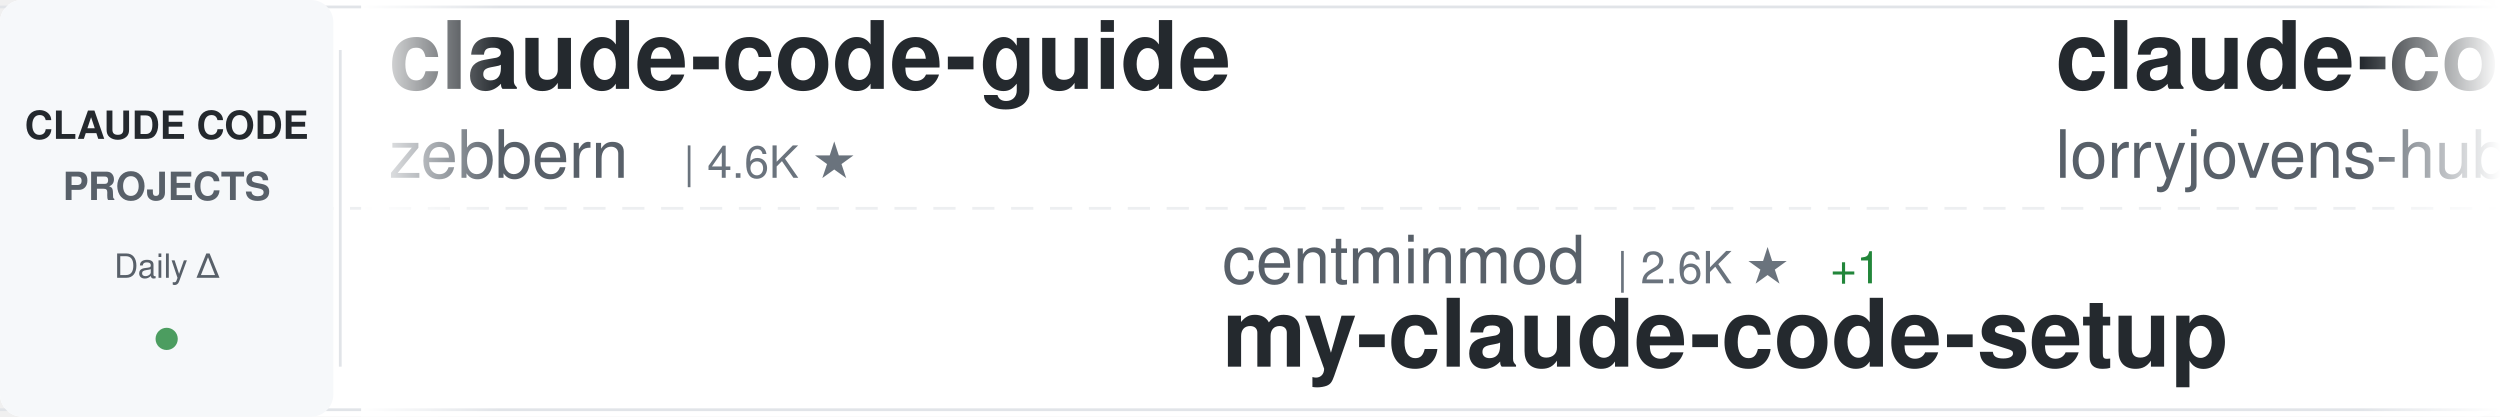
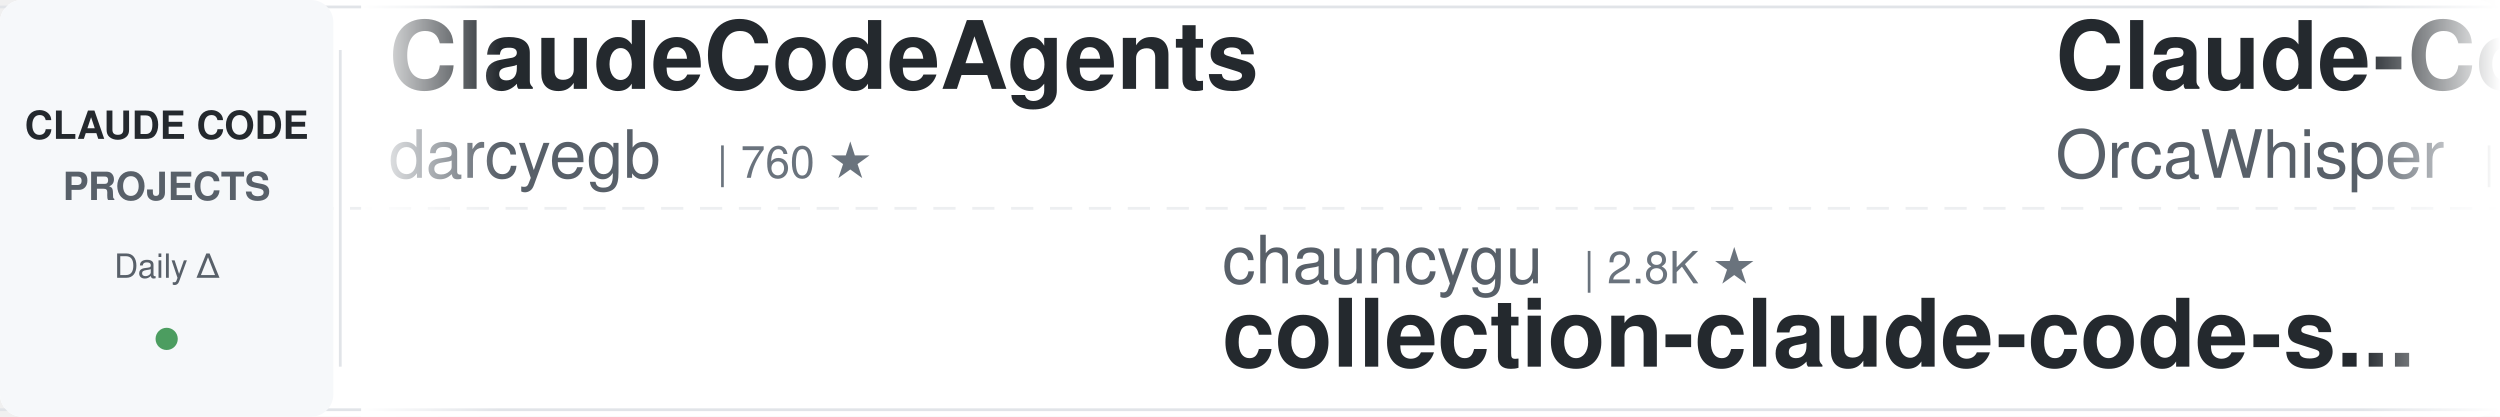
<svg xmlns="http://www.w3.org/2000/svg" width="900" height="150">
  <defs>
    <linearGradient id="awesomeLeftFade" x1="0%" y1="0%" x2="100%" y2="0%">
      <stop offset="0%" style="stop-color:#ffffff;stop-opacity:1" />
      <stop offset="100%" style="stop-color:#ffffff;stop-opacity:0" />
    </linearGradient>
    <linearGradient id="awesomeRightFade" x1="0%" y1="0%" x2="100%" y2="0%">
      <stop offset="0%" style="stop-color:#ffffff;stop-opacity:0" />
      <stop offset="100%" style="stop-color:#ffffff;stop-opacity:1" />
    </linearGradient>
  </defs>
  <rect width="900" height="150" fill="#ffffff" rx="8" />
  <rect x="0" y="2" width="900" height="1" fill="#e1e4e8" />
  <rect x="0" y="147" width="900" height="1" fill="#e1e4e8" />
  <line x1="0" y1="75" x2="900" y2="75" stroke="#e1e4e8" stroke-width="1" stroke-dasharray="8 6" opacity="0.6" />
  <rect x="0" y="0" width="120" height="150" fill="#f6f8fa" rx="8" />
  <text x="60" y="50" font-family="-apple-system, BlinkMacSystemFont, 'Segoe UI', Helvetica, Arial, sans-serif" font-size="14" font-weight="600" fill="#24292e" text-anchor="middle">CLAUDE CODE</text>
  <text x="60" y="72" font-family="-apple-system, BlinkMacSystemFont, 'Segoe UI', Helvetica, Arial, sans-serif" font-size="14" font-weight="600" fill="#586069" text-anchor="middle">PROJECTS</text>
  <text x="60" y="100" font-family="-apple-system, BlinkMacSystemFont, 'Segoe UI', Helvetica, Arial, sans-serif" font-size="12" font-weight="500" fill="#586069" text-anchor="middle">Daily Δ</text>
  <circle cx="60" cy="122" r="4" fill="#22863a" opacity="0.8" />
  <rect x="122" y="18" width="1" height="114" fill="#e1e4e8" />
  <clipPath id="awesomeTickerClip">
    <rect x="130" y="0" width="770" height="150" />
  </clipPath>
  <g clip-path="url(#awesomeTickerClip)">
    <g id="awesomeTickerItems">
      <animateTransform attributeName="transform" attributeType="XML" type="translate" from="0 0" to="-3000 0" dur="54s" repeatCount="indefinite" />
      <g transform="translate(0, 0)">
-         <text x="140" y="32" font-family="-apple-system, BlinkMacSystemFont, 'Segoe UI', Helvetica, Arial, sans-serif" font-size="34" font-weight="600" fill="#24292e">claude-code-guide</text>
-         <text x="140" y="64" font-family="-apple-system, BlinkMacSystemFont, 'Segoe UI', Helvetica, Arial, sans-serif" font-size="24" font-weight="400" fill="#586069">zebbern</text>
-         <text x="246" y="64" font-family="-apple-system, BlinkMacSystemFont, 'Segoe UI', Helvetica, Arial, sans-serif" font-size="16" font-weight="500" fill="#6a737d">| 4.6K ★</text>
+         <text x="140" y="32" font-family="-apple-system, BlinkMacSystemFont, 'Segoe UI', Helvetica, Arial, sans-serif" font-size="34" font-weight="600" fill="#24292e">ClaudeCodeAgents</text>
+         <text x="140" y="64" font-family="-apple-system, BlinkMacSystemFont, 'Segoe UI', Helvetica, Arial, sans-serif" font-size="24" font-weight="400" fill="#586069">darcyegb</text>
+         <text x="258" y="64" font-family="-apple-system, BlinkMacSystemFont, 'Segoe UI', Helvetica, Arial, sans-serif" font-size="16" font-weight="500" fill="#6a737d">| 760 ★</text>
      </g>
      <g transform="translate(300, 0)">
-         <text x="140" y="102" font-family="-apple-system, BlinkMacSystemFont, 'Segoe UI', Helvetica, Arial, sans-serif" font-size="24" font-weight="400" fill="#586069">centminmod</text>
-         <text x="282" y="102" font-family="-apple-system, BlinkMacSystemFont, 'Segoe UI', Helvetica, Arial, sans-serif" font-size="16" font-weight="500" fill="#6a737d">| 2.6K ★</text>
-         <text x="359" y="102" font-family="-apple-system, BlinkMacSystemFont, 'Segoe UI', Helvetica, Arial, sans-serif" font-size="16" font-weight="500" fill="#22863a"> +1</text>
-         <text x="140" y="132" font-family="-apple-system, BlinkMacSystemFont, 'Segoe UI', Helvetica, Arial, sans-serif" font-size="34" font-weight="600" fill="#24292e">my-claude-code-setup</text>
+         <text x="140" y="102" font-family="-apple-system, BlinkMacSystemFont, 'Segoe UI', Helvetica, Arial, sans-serif" font-size="24" font-weight="400" fill="#586069">chauncygu</text>
+         <text x="270" y="102" font-family="-apple-system, BlinkMacSystemFont, 'Segoe UI', Helvetica, Arial, sans-serif" font-size="16" font-weight="500" fill="#6a737d">| 2.8K ★</text>
+         <text x="140" y="132" font-family="-apple-system, BlinkMacSystemFont, 'Segoe UI', Helvetica, Arial, sans-serif" font-size="34" font-weight="600" fill="#24292e">collection-claude-code-s...</text>
      </g>
      <g transform="translate(600, 0)">
-         <text x="140" y="32" font-family="-apple-system, BlinkMacSystemFont, 'Segoe UI', Helvetica, Arial, sans-serif" font-size="34" font-weight="600" fill="#24292e">claude-code-rust</text>
-         <text x="140" y="64" font-family="-apple-system, BlinkMacSystemFont, 'Segoe UI', Helvetica, Arial, sans-serif" font-size="24" font-weight="400" fill="#586069">lorryjovens-hub</text>
-         <text x="342" y="64" font-family="-apple-system, BlinkMacSystemFont, 'Segoe UI', Helvetica, Arial, sans-serif" font-size="16" font-weight="500" fill="#6a737d">| 1.7K ★</text>
+         <text x="140" y="32" font-family="-apple-system, BlinkMacSystemFont, 'Segoe UI', Helvetica, Arial, sans-serif" font-size="34" font-weight="600" fill="#24292e">Claude-Code</text>
+         <text x="140" y="64" font-family="-apple-system, BlinkMacSystemFont, 'Segoe UI', Helvetica, Arial, sans-serif" font-size="24" font-weight="400" fill="#586069">OrcaWhisper</text>
+         <text x="294" y="64" font-family="-apple-system, BlinkMacSystemFont, 'Segoe UI', Helvetica, Arial, sans-serif" font-size="16" font-weight="500" fill="#6a737d">| 92 ★</text>
      </g>
      <g transform="translate(900, 0)">
-         <text x="140" y="102" font-family="-apple-system, BlinkMacSystemFont, 'Segoe UI', Helvetica, Arial, sans-serif" font-size="24" font-weight="400" fill="#586069">fuergaosi233</text>
-         <text x="306" y="102" font-family="-apple-system, BlinkMacSystemFont, 'Segoe UI', Helvetica, Arial, sans-serif" font-size="16" font-weight="500" fill="#6a737d">| 2.8K ★</text>
-         <text x="140" y="132" font-family="-apple-system, BlinkMacSystemFont, 'Segoe UI', Helvetica, Arial, sans-serif" font-size="34" font-weight="600" fill="#24292e">claude-code-proxy</text>
+         <text x="140" y="102" font-family="-apple-system, BlinkMacSystemFont, 'Segoe UI', Helvetica, Arial, sans-serif" font-size="24" font-weight="400" fill="#586069">disler</text>
+         <text x="234" y="102" font-family="-apple-system, BlinkMacSystemFont, 'Segoe UI', Helvetica, Arial, sans-serif" font-size="16" font-weight="500" fill="#6a737d">| 3.9K ★</text>
+         <text x="140" y="132" font-family="-apple-system, BlinkMacSystemFont, 'Segoe UI', Helvetica, Arial, sans-serif" font-size="34" font-weight="600" fill="#24292e">claude-code-hooks-master...</text>
      </g>
      <g transform="translate(1200, 0)">
-         <text x="140" y="32" font-family="-apple-system, BlinkMacSystemFont, 'Segoe UI', Helvetica, Arial, sans-serif" font-size="34" font-weight="600" fill="#24292e">claude-code-telegram</text>
-         <text x="140" y="64" font-family="-apple-system, BlinkMacSystemFont, 'Segoe UI', Helvetica, Arial, sans-serif" font-size="24" font-weight="400" fill="#586069">RichardAtCT</text>
-         <text x="294" y="64" font-family="-apple-system, BlinkMacSystemFont, 'Segoe UI', Helvetica, Arial, sans-serif" font-size="16" font-weight="500" fill="#6a737d">| 2.8K ★</text>
+         <text x="140" y="32" font-family="-apple-system, BlinkMacSystemFont, 'Segoe UI', Helvetica, Arial, sans-serif" font-size="34" font-weight="600" fill="#24292e">claude-coder</text>
+         <text x="140" y="64" font-family="-apple-system, BlinkMacSystemFont, 'Segoe UI', Helvetica, Arial, sans-serif" font-size="24" font-weight="400" fill="#586069">kodu-ai</text>
+         <text x="246" y="64" font-family="-apple-system, BlinkMacSystemFont, 'Segoe UI', Helvetica, Arial, sans-serif" font-size="16" font-weight="500" fill="#6a737d">| 5.2K ★</text>
      </g>
      <g transform="translate(1500, 0)">
-         <text x="140" y="102" font-family="-apple-system, BlinkMacSystemFont, 'Segoe UI', Helvetica, Arial, sans-serif" font-size="24" font-weight="400" fill="#586069">asgeirtj</text>
-         <text x="258" y="102" font-family="-apple-system, BlinkMacSystemFont, 'Segoe UI', Helvetica, Arial, sans-serif" font-size="16" font-weight="500" fill="#6a737d">| 63.4K ★</text>
-         <text x="344" y="102" font-family="-apple-system, BlinkMacSystemFont, 'Segoe UI', Helvetica, Arial, sans-serif" font-size="16" font-weight="500" fill="#22863a"> +6</text>
-         <text x="140" y="132" font-family="-apple-system, BlinkMacSystemFont, 'Segoe UI', Helvetica, Arial, sans-serif" font-size="34" font-weight="600" fill="#24292e">system_prompts_leaks</text>
+         <text x="140" y="102" font-family="-apple-system, BlinkMacSystemFont, 'Segoe UI', Helvetica, Arial, sans-serif" font-size="24" font-weight="400" fill="#586069">edmund-io</text>
+         <text x="270" y="102" font-family="-apple-system, BlinkMacSystemFont, 'Segoe UI', Helvetica, Arial, sans-serif" font-size="16" font-weight="500" fill="#6a737d">| 1.5K ★</text>
+         <text x="140" y="132" font-family="-apple-system, BlinkMacSystemFont, 'Segoe UI', Helvetica, Arial, sans-serif" font-size="34" font-weight="600" fill="#24292e">edmunds-claude-code</text>
      </g>
      <g transform="translate(1800, 0)">
-         <text x="140" y="32" font-family="-apple-system, BlinkMacSystemFont, 'Segoe UI', Helvetica, Arial, sans-serif" font-size="34" font-weight="600" fill="#24292e">claude-code-security-rev...</text>
-         <text x="140" y="64" font-family="-apple-system, BlinkMacSystemFont, 'Segoe UI', Helvetica, Arial, sans-serif" font-size="24" font-weight="400" fill="#586069">anthropics</text>
-         <text x="282" y="64" font-family="-apple-system, BlinkMacSystemFont, 'Segoe UI', Helvetica, Arial, sans-serif" font-size="16" font-weight="500" fill="#6a737d">| 6.0K ★</text>
+         <text x="140" y="32" font-family="-apple-system, BlinkMacSystemFont, 'Segoe UI', Helvetica, Arial, sans-serif" font-size="34" font-weight="600" fill="#24292e">my-claude-code-setup</text>
+         <text x="140" y="64" font-family="-apple-system, BlinkMacSystemFont, 'Segoe UI', Helvetica, Arial, sans-serif" font-size="24" font-weight="400" fill="#586069">centminmod</text>
+         <text x="282" y="64" font-family="-apple-system, BlinkMacSystemFont, 'Segoe UI', Helvetica, Arial, sans-serif" font-size="16" font-weight="500" fill="#6a737d">| 2.6K ★</text>
      </g>
      <g transform="translate(2100, 0)">
-         <text x="140" y="102" font-family="-apple-system, BlinkMacSystemFont, 'Segoe UI', Helvetica, Arial, sans-serif" font-size="24" font-weight="400" fill="#586069">krusemediallc</text>
-         <text x="318" y="102" font-family="-apple-system, BlinkMacSystemFont, 'Segoe UI', Helvetica, Arial, sans-serif" font-size="16" font-weight="500" fill="#6a737d">| 1.4K ★</text>
-         <text x="395" y="102" font-family="-apple-system, BlinkMacSystemFont, 'Segoe UI', Helvetica, Arial, sans-serif" font-size="16" font-weight="500" fill="#22863a"> +1</text>
-         <text x="140" y="132" font-family="-apple-system, BlinkMacSystemFont, 'Segoe UI', Helvetica, Arial, sans-serif" font-size="34" font-weight="600" fill="#24292e">arcads-claude-code</text>
+         <text x="140" y="102" font-family="-apple-system, BlinkMacSystemFont, 'Segoe UI', Helvetica, Arial, sans-serif" font-size="24" font-weight="400" fill="#586069">disler</text>
+         <text x="234" y="102" font-family="-apple-system, BlinkMacSystemFont, 'Segoe UI', Helvetica, Arial, sans-serif" font-size="16" font-weight="500" fill="#6a737d">| 1.6K ★</text>
+         <text x="140" y="132" font-family="-apple-system, BlinkMacSystemFont, 'Segoe UI', Helvetica, Arial, sans-serif" font-size="34" font-weight="600" fill="#24292e">pi-vs-claude-code</text>
      </g>
      <g transform="translate(2400, 0)">
-         <text x="140" y="32" font-family="-apple-system, BlinkMacSystemFont, 'Segoe UI', Helvetica, Arial, sans-serif" font-size="34" font-weight="600" fill="#24292e">ECC</text>
-         <text x="140" y="64" font-family="-apple-system, BlinkMacSystemFont, 'Segoe UI', Helvetica, Arial, sans-serif" font-size="24" font-weight="400" fill="#586069">affaan-m</text>
-         <text x="258" y="64" font-family="-apple-system, BlinkMacSystemFont, 'Segoe UI', Helvetica, Arial, sans-serif" font-size="16" font-weight="500" fill="#6a737d">| 242.2K ★</text>
-         <text x="353" y="64" font-family="-apple-system, BlinkMacSystemFont, 'Segoe UI', Helvetica, Arial, sans-serif" font-size="16" font-weight="500" fill="#22863a"> +41</text>
+         <text x="140" y="32" font-family="-apple-system, BlinkMacSystemFont, 'Segoe UI', Helvetica, Arial, sans-serif" font-size="34" font-weight="600" fill="#24292e">awesome-claude-code-plug...</text>
+         <text x="140" y="64" font-family="-apple-system, BlinkMacSystemFont, 'Segoe UI', Helvetica, Arial, sans-serif" font-size="24" font-weight="400" fill="#586069">ccplugins</text>
+         <text x="270" y="64" font-family="-apple-system, BlinkMacSystemFont, 'Segoe UI', Helvetica, Arial, sans-serif" font-size="16" font-weight="500" fill="#6a737d">| 922 ★</text>
      </g>
      <g transform="translate(2700, 0)">
-         <text x="140" y="102" font-family="-apple-system, BlinkMacSystemFont, 'Segoe UI', Helvetica, Arial, sans-serif" font-size="24" font-weight="400" fill="#586069">davila7</text>
-         <text x="246" y="102" font-family="-apple-system, BlinkMacSystemFont, 'Segoe UI', Helvetica, Arial, sans-serif" font-size="16" font-weight="500" fill="#6a737d">| 30.3K ★</text>
-         <text x="332" y="102" font-family="-apple-system, BlinkMacSystemFont, 'Segoe UI', Helvetica, Arial, sans-serif" font-size="16" font-weight="500" fill="#22863a"> +4</text>
-         <text x="140" y="132" font-family="-apple-system, BlinkMacSystemFont, 'Segoe UI', Helvetica, Arial, sans-serif" font-size="34" font-weight="600" fill="#24292e">claude-code-templates</text>
+         <text x="140" y="102" font-family="-apple-system, BlinkMacSystemFont, 'Segoe UI', Helvetica, Arial, sans-serif" font-size="24" font-weight="400" fill="#586069">digitalsamba</text>
+         <text x="306" y="102" font-family="-apple-system, BlinkMacSystemFont, 'Segoe UI', Helvetica, Arial, sans-serif" font-size="16" font-weight="500" fill="#6a737d">| 2.0K ★</text>
+         <text x="383" y="102" font-family="-apple-system, BlinkMacSystemFont, 'Segoe UI', Helvetica, Arial, sans-serif" font-size="16" font-weight="500" fill="#22863a"> +2</text>
+         <text x="140" y="132" font-family="-apple-system, BlinkMacSystemFont, 'Segoe UI', Helvetica, Arial, sans-serif" font-size="34" font-weight="600" fill="#24292e">claude-code-video-toolki...</text>
      </g>
      <g transform="translate(3000, 0)">
-         <text x="140" y="32" font-family="-apple-system, BlinkMacSystemFont, 'Segoe UI', Helvetica, Arial, sans-serif" font-size="34" font-weight="600" fill="#24292e">claude-code-guide</text>
-         <text x="140" y="64" font-family="-apple-system, BlinkMacSystemFont, 'Segoe UI', Helvetica, Arial, sans-serif" font-size="24" font-weight="400" fill="#586069">zebbern</text>
-         <text x="246" y="64" font-family="-apple-system, BlinkMacSystemFont, 'Segoe UI', Helvetica, Arial, sans-serif" font-size="16" font-weight="500" fill="#6a737d">| 4.6K ★</text>
+         <text x="140" y="32" font-family="-apple-system, BlinkMacSystemFont, 'Segoe UI', Helvetica, Arial, sans-serif" font-size="34" font-weight="600" fill="#24292e">ClaudeCodeAgents</text>
+         <text x="140" y="64" font-family="-apple-system, BlinkMacSystemFont, 'Segoe UI', Helvetica, Arial, sans-serif" font-size="24" font-weight="400" fill="#586069">darcyegb</text>
+         <text x="258" y="64" font-family="-apple-system, BlinkMacSystemFont, 'Segoe UI', Helvetica, Arial, sans-serif" font-size="16" font-weight="500" fill="#6a737d">| 760 ★</text>
      </g>
      <g transform="translate(3300, 0)">
-         <text x="140" y="102" font-family="-apple-system, BlinkMacSystemFont, 'Segoe UI', Helvetica, Arial, sans-serif" font-size="24" font-weight="400" fill="#586069">centminmod</text>
-         <text x="282" y="102" font-family="-apple-system, BlinkMacSystemFont, 'Segoe UI', Helvetica, Arial, sans-serif" font-size="16" font-weight="500" fill="#6a737d">| 2.6K ★</text>
-         <text x="359" y="102" font-family="-apple-system, BlinkMacSystemFont, 'Segoe UI', Helvetica, Arial, sans-serif" font-size="16" font-weight="500" fill="#22863a"> +1</text>
-         <text x="140" y="132" font-family="-apple-system, BlinkMacSystemFont, 'Segoe UI', Helvetica, Arial, sans-serif" font-size="34" font-weight="600" fill="#24292e">my-claude-code-setup</text>
+         <text x="140" y="102" font-family="-apple-system, BlinkMacSystemFont, 'Segoe UI', Helvetica, Arial, sans-serif" font-size="24" font-weight="400" fill="#586069">chauncygu</text>
+         <text x="270" y="102" font-family="-apple-system, BlinkMacSystemFont, 'Segoe UI', Helvetica, Arial, sans-serif" font-size="16" font-weight="500" fill="#6a737d">| 2.8K ★</text>
+         <text x="140" y="132" font-family="-apple-system, BlinkMacSystemFont, 'Segoe UI', Helvetica, Arial, sans-serif" font-size="34" font-weight="600" fill="#24292e">collection-claude-code-s...</text>
      </g>
      <g transform="translate(3600, 0)">
-         <text x="140" y="32" font-family="-apple-system, BlinkMacSystemFont, 'Segoe UI', Helvetica, Arial, sans-serif" font-size="34" font-weight="600" fill="#24292e">claude-code-rust</text>
-         <text x="140" y="64" font-family="-apple-system, BlinkMacSystemFont, 'Segoe UI', Helvetica, Arial, sans-serif" font-size="24" font-weight="400" fill="#586069">lorryjovens-hub</text>
-         <text x="342" y="64" font-family="-apple-system, BlinkMacSystemFont, 'Segoe UI', Helvetica, Arial, sans-serif" font-size="16" font-weight="500" fill="#6a737d">| 1.7K ★</text>
+         <text x="140" y="32" font-family="-apple-system, BlinkMacSystemFont, 'Segoe UI', Helvetica, Arial, sans-serif" font-size="34" font-weight="600" fill="#24292e">Claude-Code</text>
+         <text x="140" y="64" font-family="-apple-system, BlinkMacSystemFont, 'Segoe UI', Helvetica, Arial, sans-serif" font-size="24" font-weight="400" fill="#586069">OrcaWhisper</text>
+         <text x="294" y="64" font-family="-apple-system, BlinkMacSystemFont, 'Segoe UI', Helvetica, Arial, sans-serif" font-size="16" font-weight="500" fill="#6a737d">| 92 ★</text>
      </g>
      <g transform="translate(3900, 0)">
-         <text x="140" y="102" font-family="-apple-system, BlinkMacSystemFont, 'Segoe UI', Helvetica, Arial, sans-serif" font-size="24" font-weight="400" fill="#586069">fuergaosi233</text>
-         <text x="306" y="102" font-family="-apple-system, BlinkMacSystemFont, 'Segoe UI', Helvetica, Arial, sans-serif" font-size="16" font-weight="500" fill="#6a737d">| 2.8K ★</text>
-         <text x="140" y="132" font-family="-apple-system, BlinkMacSystemFont, 'Segoe UI', Helvetica, Arial, sans-serif" font-size="34" font-weight="600" fill="#24292e">claude-code-proxy</text>
+         <text x="140" y="102" font-family="-apple-system, BlinkMacSystemFont, 'Segoe UI', Helvetica, Arial, sans-serif" font-size="24" font-weight="400" fill="#586069">disler</text>
+         <text x="234" y="102" font-family="-apple-system, BlinkMacSystemFont, 'Segoe UI', Helvetica, Arial, sans-serif" font-size="16" font-weight="500" fill="#6a737d">| 3.9K ★</text>
+         <text x="140" y="132" font-family="-apple-system, BlinkMacSystemFont, 'Segoe UI', Helvetica, Arial, sans-serif" font-size="34" font-weight="600" fill="#24292e">claude-code-hooks-master...</text>
      </g>
    </g>
  </g>
  <rect x="130" y="0" width="50" height="150" fill="url(#awesomeLeftFade)" />
  <rect x="850" y="0" width="50" height="150" fill="url(#awesomeRightFade)" />
</svg>
